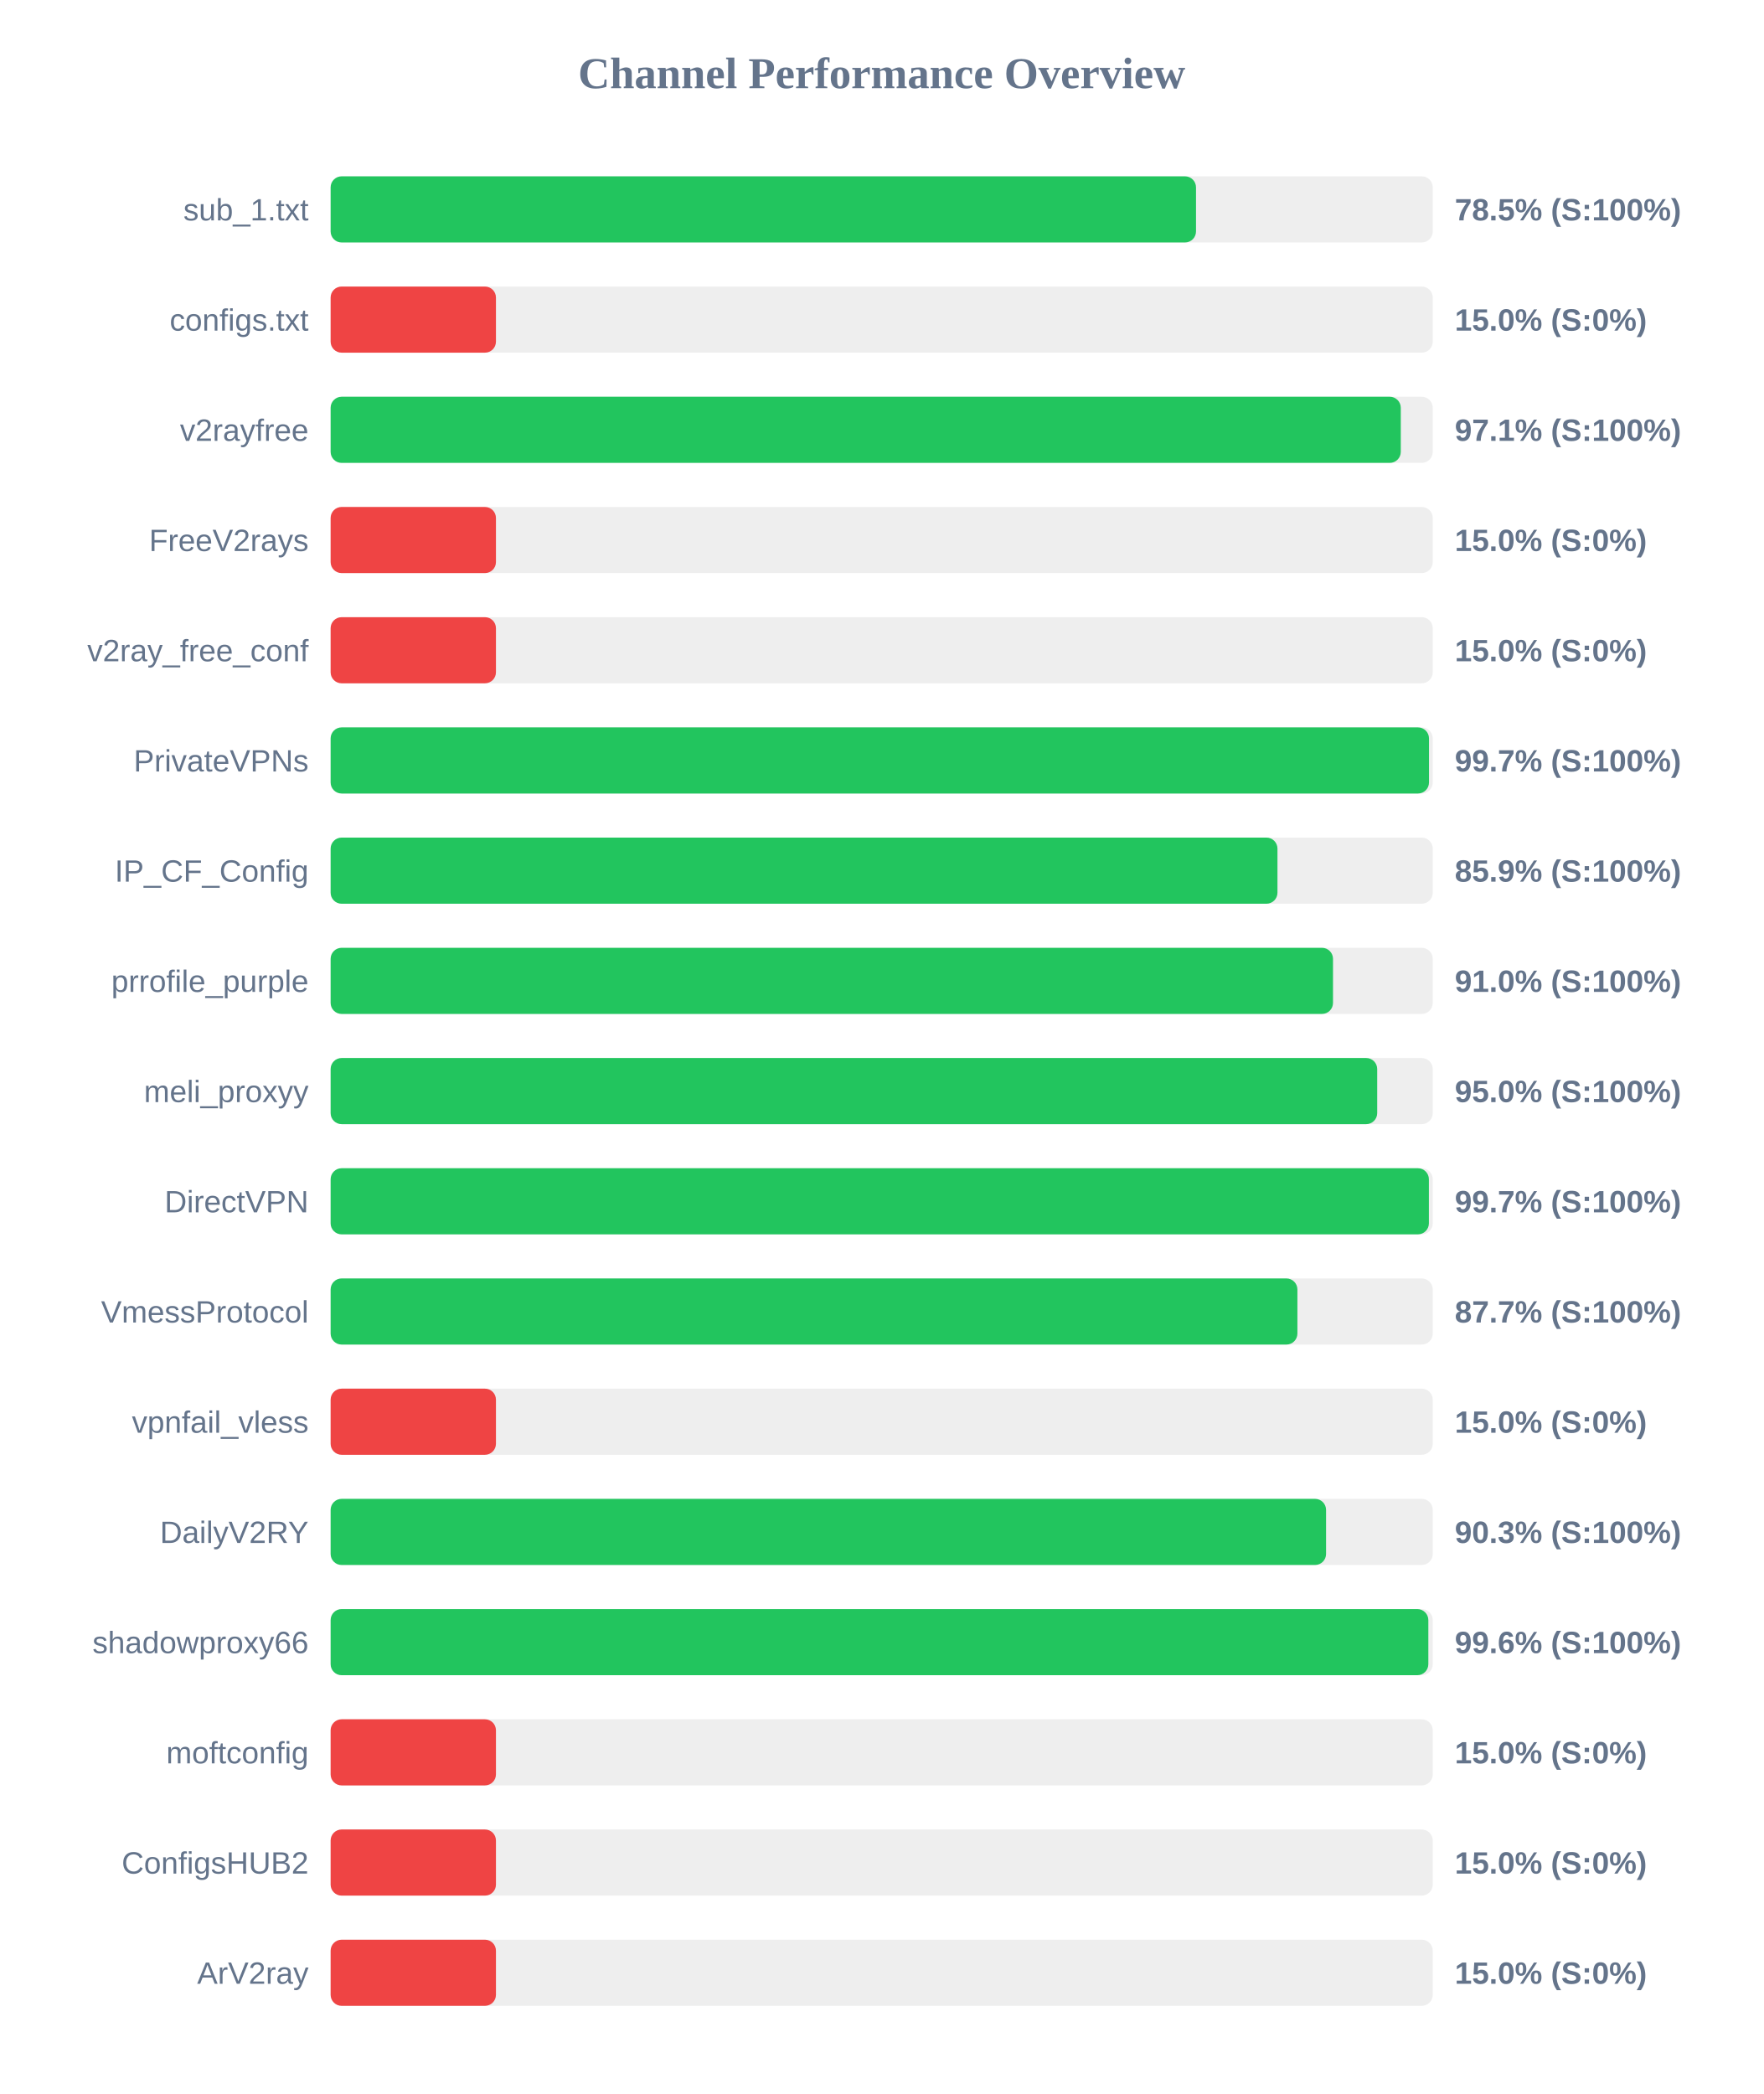
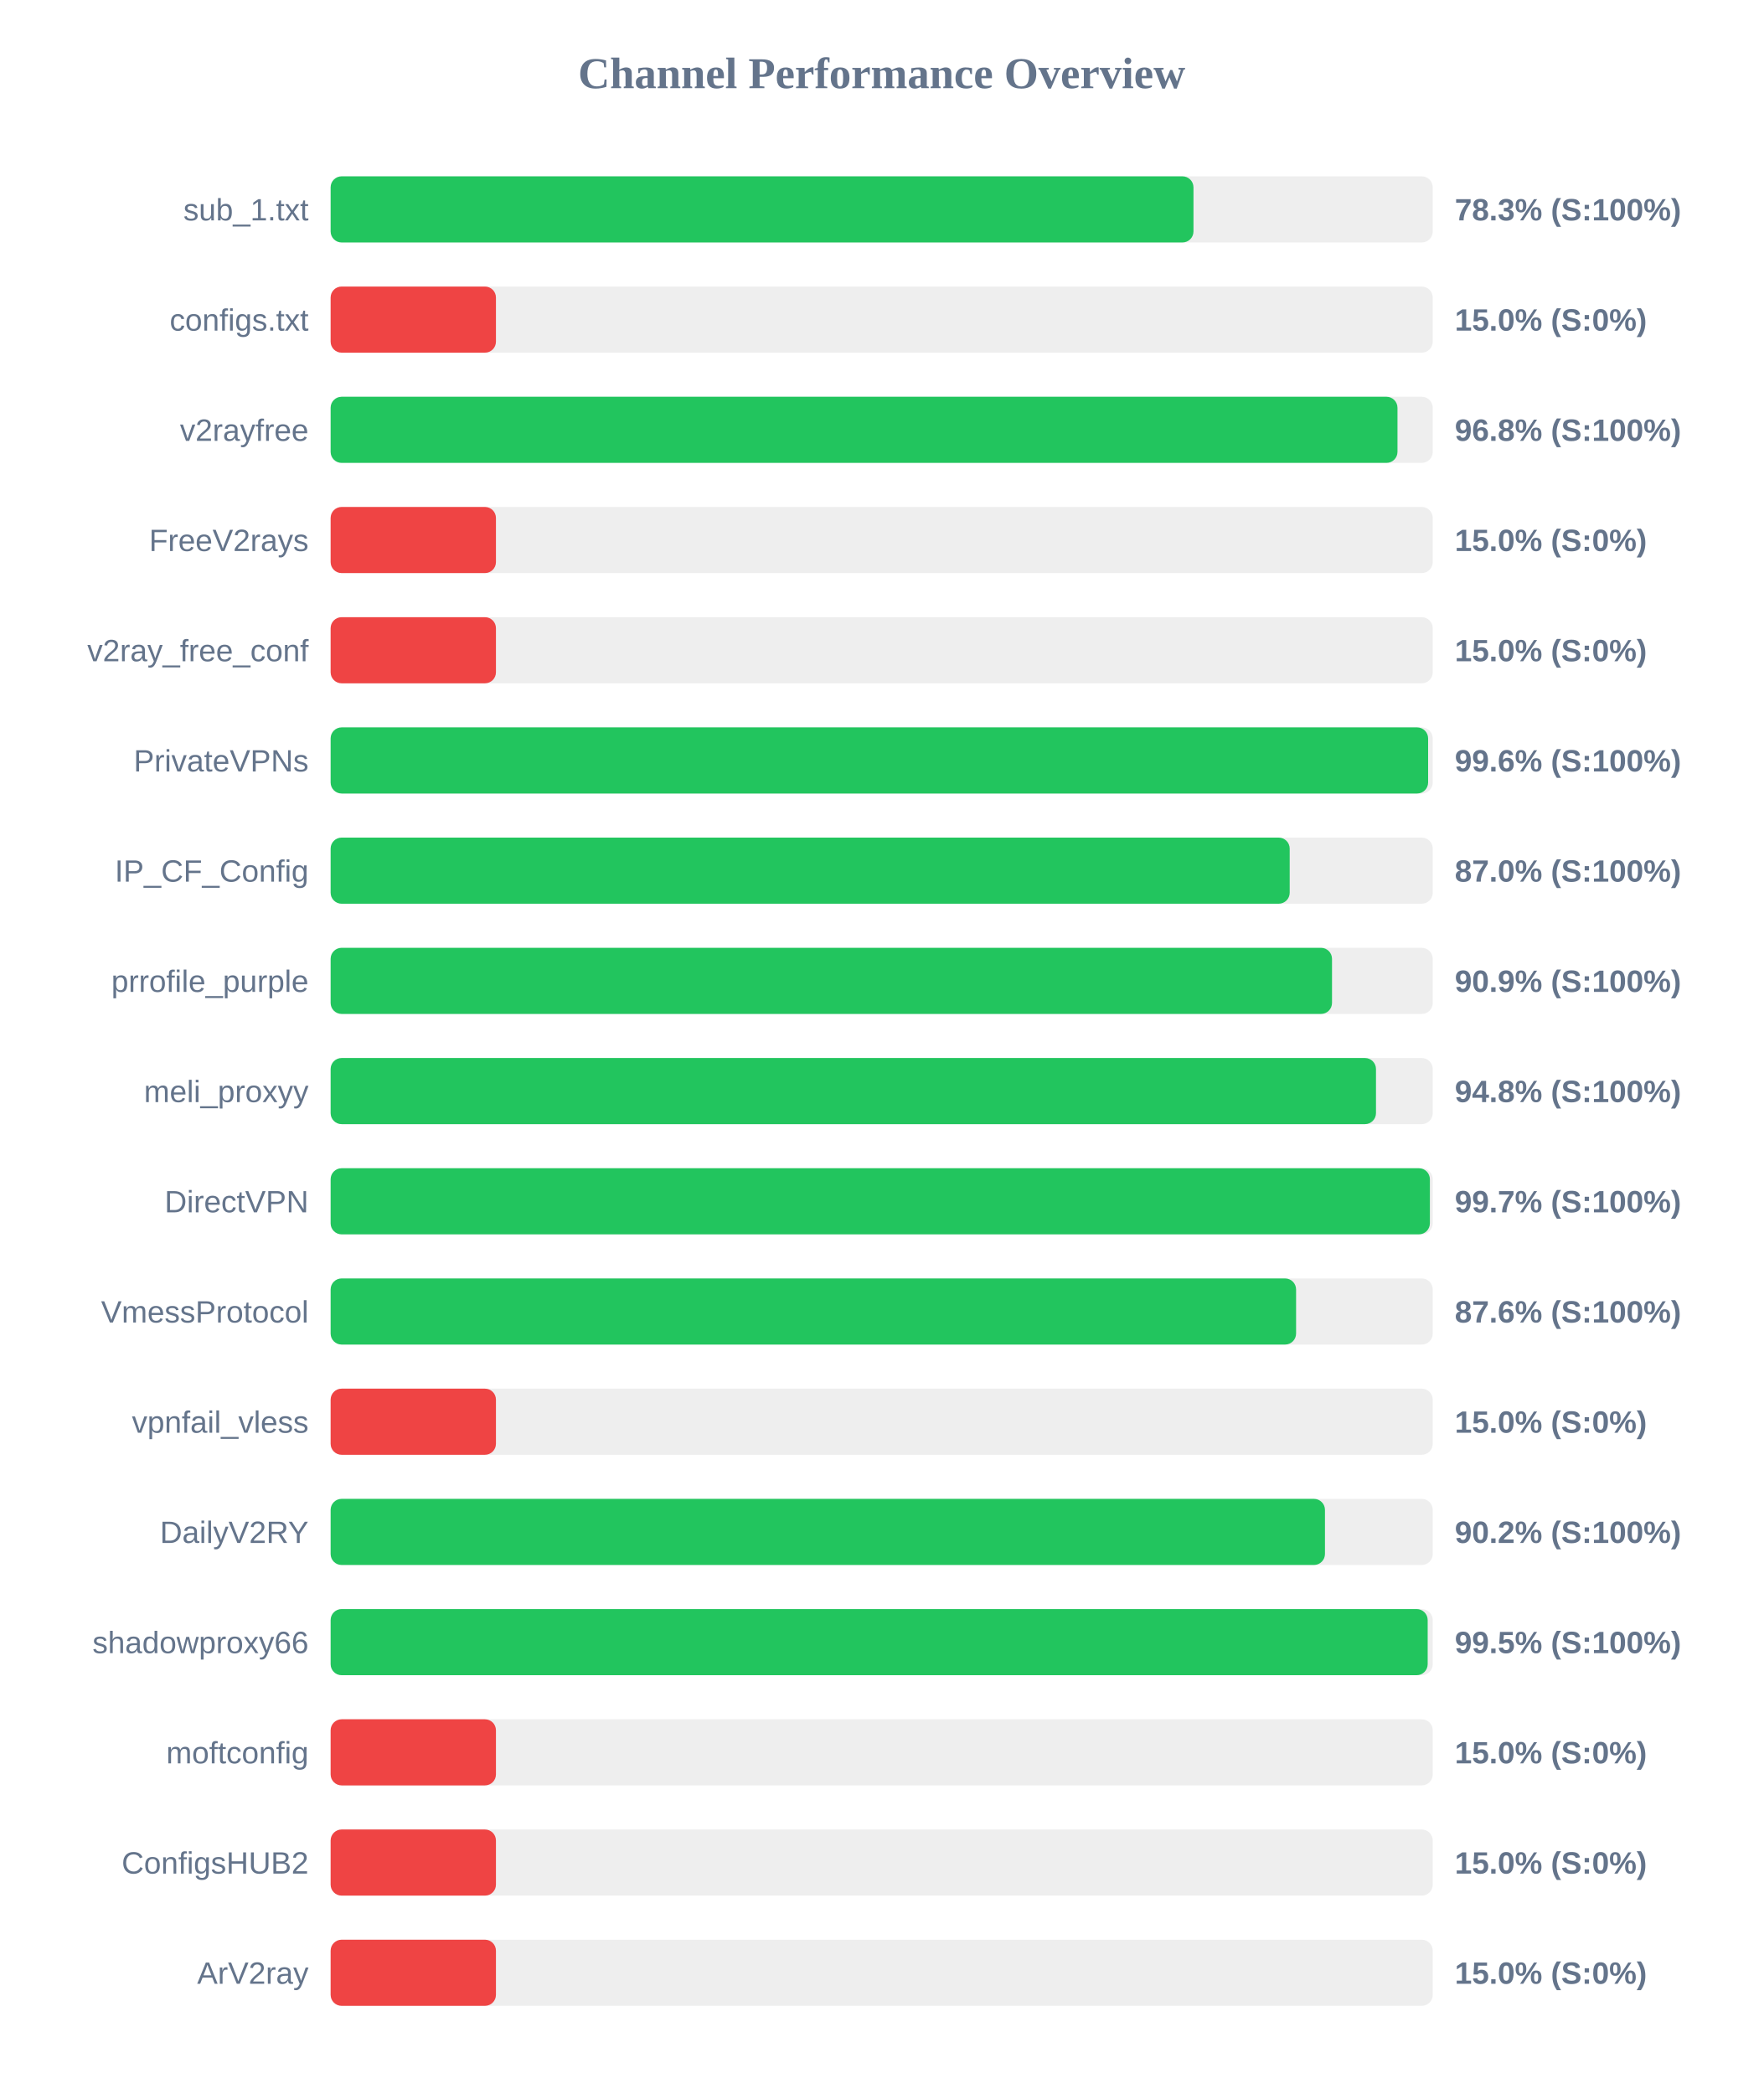
<svg xmlns="http://www.w3.org/2000/svg" width="800" height="950" version="1.1">
  <style>
        .row { font: 14px Arial; fill: #64748b; }
        .score { font: bold 14px Arial; fill: #64748b; }
    </style>
  <text x="400" y="40" text-anchor="middle" font-size="20px" font-weight="bold" fill="#64748b">Channel Performance Overview</text>
  <rect x="150" y="80" width="500" height="30" fill="#eee" rx="5" />
-   <rect x="150" y="80" width="392.6" height="30" fill="#22c55e" rx="5" />
+   <rect x="150" y="80" width="391.45" height="30" fill="#22c55e" rx="5" />
  <text x="140" y="100" text-anchor="end" class="row">sub_1.txt</text>
-   <text x="660" y="100" text-anchor="start" class="score">78.5% (S:100%)</text>
+   <text x="660" y="100" text-anchor="start" class="score">78.3% (S:100%)</text>
  <rect x="150" y="130" width="500" height="30" fill="#eee" rx="5" />
  <rect x="150" y="130" width="75.0" height="30" fill="#ef4444" rx="5" />
  <text x="140" y="150" text-anchor="end" class="row">configs.txt</text>
  <text x="660" y="150" text-anchor="start" class="score">15.0% (S:0%)</text>
  <rect x="150" y="180" width="500" height="30" fill="#eee" rx="5" />
-   <rect x="150" y="180" width="485.5" height="30" fill="#22c55e" rx="5" />
+   <rect x="150" y="180" width="484.0" height="30" fill="#22c55e" rx="5" />
  <text x="140" y="200" text-anchor="end" class="row">v2rayfree</text>
-   <text x="660" y="200" text-anchor="start" class="score">97.1% (S:100%)</text>
+   <text x="660" y="200" text-anchor="start" class="score">96.8% (S:100%)</text>
  <rect x="150" y="230" width="500" height="30" fill="#eee" rx="5" />
  <rect x="150" y="230" width="75.0" height="30" fill="#ef4444" rx="5" />
  <text x="140" y="250" text-anchor="end" class="row">FreeV2rays</text>
  <text x="660" y="250" text-anchor="start" class="score">15.0% (S:0%)</text>
  <rect x="150" y="280" width="500" height="30" fill="#eee" rx="5" />
  <rect x="150" y="280" width="75.0" height="30" fill="#ef4444" rx="5" />
  <text x="140" y="300" text-anchor="end" class="row">v2ray_free_conf</text>
  <text x="660" y="300" text-anchor="start" class="score">15.0% (S:0%)</text>
  <rect x="150" y="330" width="500" height="30" fill="#eee" rx="5" />
-   <rect x="150" y="330" width="498.3" height="30" fill="#22c55e" rx="5" />
+   <rect x="150" y="330" width="497.9" height="30" fill="#22c55e" rx="5" />
  <text x="140" y="350" text-anchor="end" class="row">PrivateVPNs</text>
-   <text x="660" y="350" text-anchor="start" class="score">99.7% (S:100%)</text>
+   <text x="660" y="350" text-anchor="start" class="score">99.6% (S:100%)</text>
  <rect x="150" y="380" width="500" height="30" fill="#eee" rx="5" />
-   <rect x="150" y="380" width="429.55" height="30" fill="#22c55e" rx="5" />
+   <rect x="150" y="380" width="435.1" height="30" fill="#22c55e" rx="5" />
  <text x="140" y="400" text-anchor="end" class="row">IP_CF_Config</text>
-   <text x="660" y="400" text-anchor="start" class="score">85.9% (S:100%)</text>
+   <text x="660" y="400" text-anchor="start" class="score">87.0% (S:100%)</text>
  <rect x="150" y="430" width="500" height="30" fill="#eee" rx="5" />
-   <rect x="150" y="430" width="454.75" height="30" fill="#22c55e" rx="5" />
+   <rect x="150" y="430" width="454.3" height="30" fill="#22c55e" rx="5" />
  <text x="140" y="450" text-anchor="end" class="row">prrofile_purple</text>
-   <text x="660" y="450" text-anchor="start" class="score">91.0% (S:100%)</text>
+   <text x="660" y="450" text-anchor="start" class="score">90.9% (S:100%)</text>
  <rect x="150" y="480" width="500" height="30" fill="#eee" rx="5" />
-   <rect x="150" y="480" width="474.8" height="30" fill="#22c55e" rx="5" />
+   <rect x="150" y="480" width="474.25" height="30" fill="#22c55e" rx="5" />
  <text x="140" y="500" text-anchor="end" class="row">meli_proxyy</text>
-   <text x="660" y="500" text-anchor="start" class="score">95.0% (S:100%)</text>
+   <text x="660" y="500" text-anchor="start" class="score">94.8% (S:100%)</text>
  <rect x="150" y="530" width="500" height="30" fill="#eee" rx="5" />
-   <rect x="150" y="530" width="498.25" height="30" fill="#22c55e" rx="5" />
+   <rect x="150" y="530" width="498.7" height="30" fill="#22c55e" rx="5" />
  <text x="140" y="550" text-anchor="end" class="row">DirectVPN</text>
  <text x="660" y="550" text-anchor="start" class="score">99.7% (S:100%)</text>
  <rect x="150" y="580" width="500" height="30" fill="#eee" rx="5" />
-   <rect x="150" y="580" width="438.6" height="30" fill="#22c55e" rx="5" />
+   <rect x="150" y="580" width="438.0" height="30" fill="#22c55e" rx="5" />
  <text x="140" y="600" text-anchor="end" class="row">VmessProtocol</text>
-   <text x="660" y="600" text-anchor="start" class="score">87.7% (S:100%)</text>
+   <text x="660" y="600" text-anchor="start" class="score">87.6% (S:100%)</text>
  <rect x="150" y="630" width="500" height="30" fill="#eee" rx="5" />
  <rect x="150" y="630" width="75.0" height="30" fill="#ef4444" rx="5" />
  <text x="140" y="650" text-anchor="end" class="row">vpnfail_vless</text>
  <text x="660" y="650" text-anchor="start" class="score">15.0% (S:0%)</text>
  <rect x="150" y="680" width="500" height="30" fill="#eee" rx="5" />
-   <rect x="150" y="680" width="451.6" height="30" fill="#22c55e" rx="5" />
+   <rect x="150" y="680" width="451.1" height="30" fill="#22c55e" rx="5" />
  <text x="140" y="700" text-anchor="end" class="row">DailyV2RY</text>
-   <text x="660" y="700" text-anchor="start" class="score">90.3% (S:100%)</text>
+   <text x="660" y="700" text-anchor="start" class="score">90.2% (S:100%)</text>
  <rect x="150" y="730" width="500" height="30" fill="#eee" rx="5" />
-   <rect x="150" y="730" width="498.0" height="30" fill="#22c55e" rx="5" />
+   <rect x="150" y="730" width="497.7" height="30" fill="#22c55e" rx="5" />
  <text x="140" y="750" text-anchor="end" class="row">shadowproxy66</text>
-   <text x="660" y="750" text-anchor="start" class="score">99.6% (S:100%)</text>
+   <text x="660" y="750" text-anchor="start" class="score">99.5% (S:100%)</text>
  <rect x="150" y="780" width="500" height="30" fill="#eee" rx="5" />
  <rect x="150" y="780" width="75.0" height="30" fill="#ef4444" rx="5" />
  <text x="140" y="800" text-anchor="end" class="row">moftconfig</text>
  <text x="660" y="800" text-anchor="start" class="score">15.0% (S:0%)</text>
  <rect x="150" y="830" width="500" height="30" fill="#eee" rx="5" />
  <rect x="150" y="830" width="75.0" height="30" fill="#ef4444" rx="5" />
  <text x="140" y="850" text-anchor="end" class="row">ConfigsHUB2</text>
  <text x="660" y="850" text-anchor="start" class="score">15.0% (S:0%)</text>
  <rect x="150" y="880" width="500" height="30" fill="#eee" rx="5" />
  <rect x="150" y="880" width="75.0" height="30" fill="#ef4444" rx="5" />
  <text x="140" y="900" text-anchor="end" class="row">ArV2ray</text>
  <text x="660" y="900" text-anchor="start" class="score">15.0% (S:0%)</text>
</svg>
